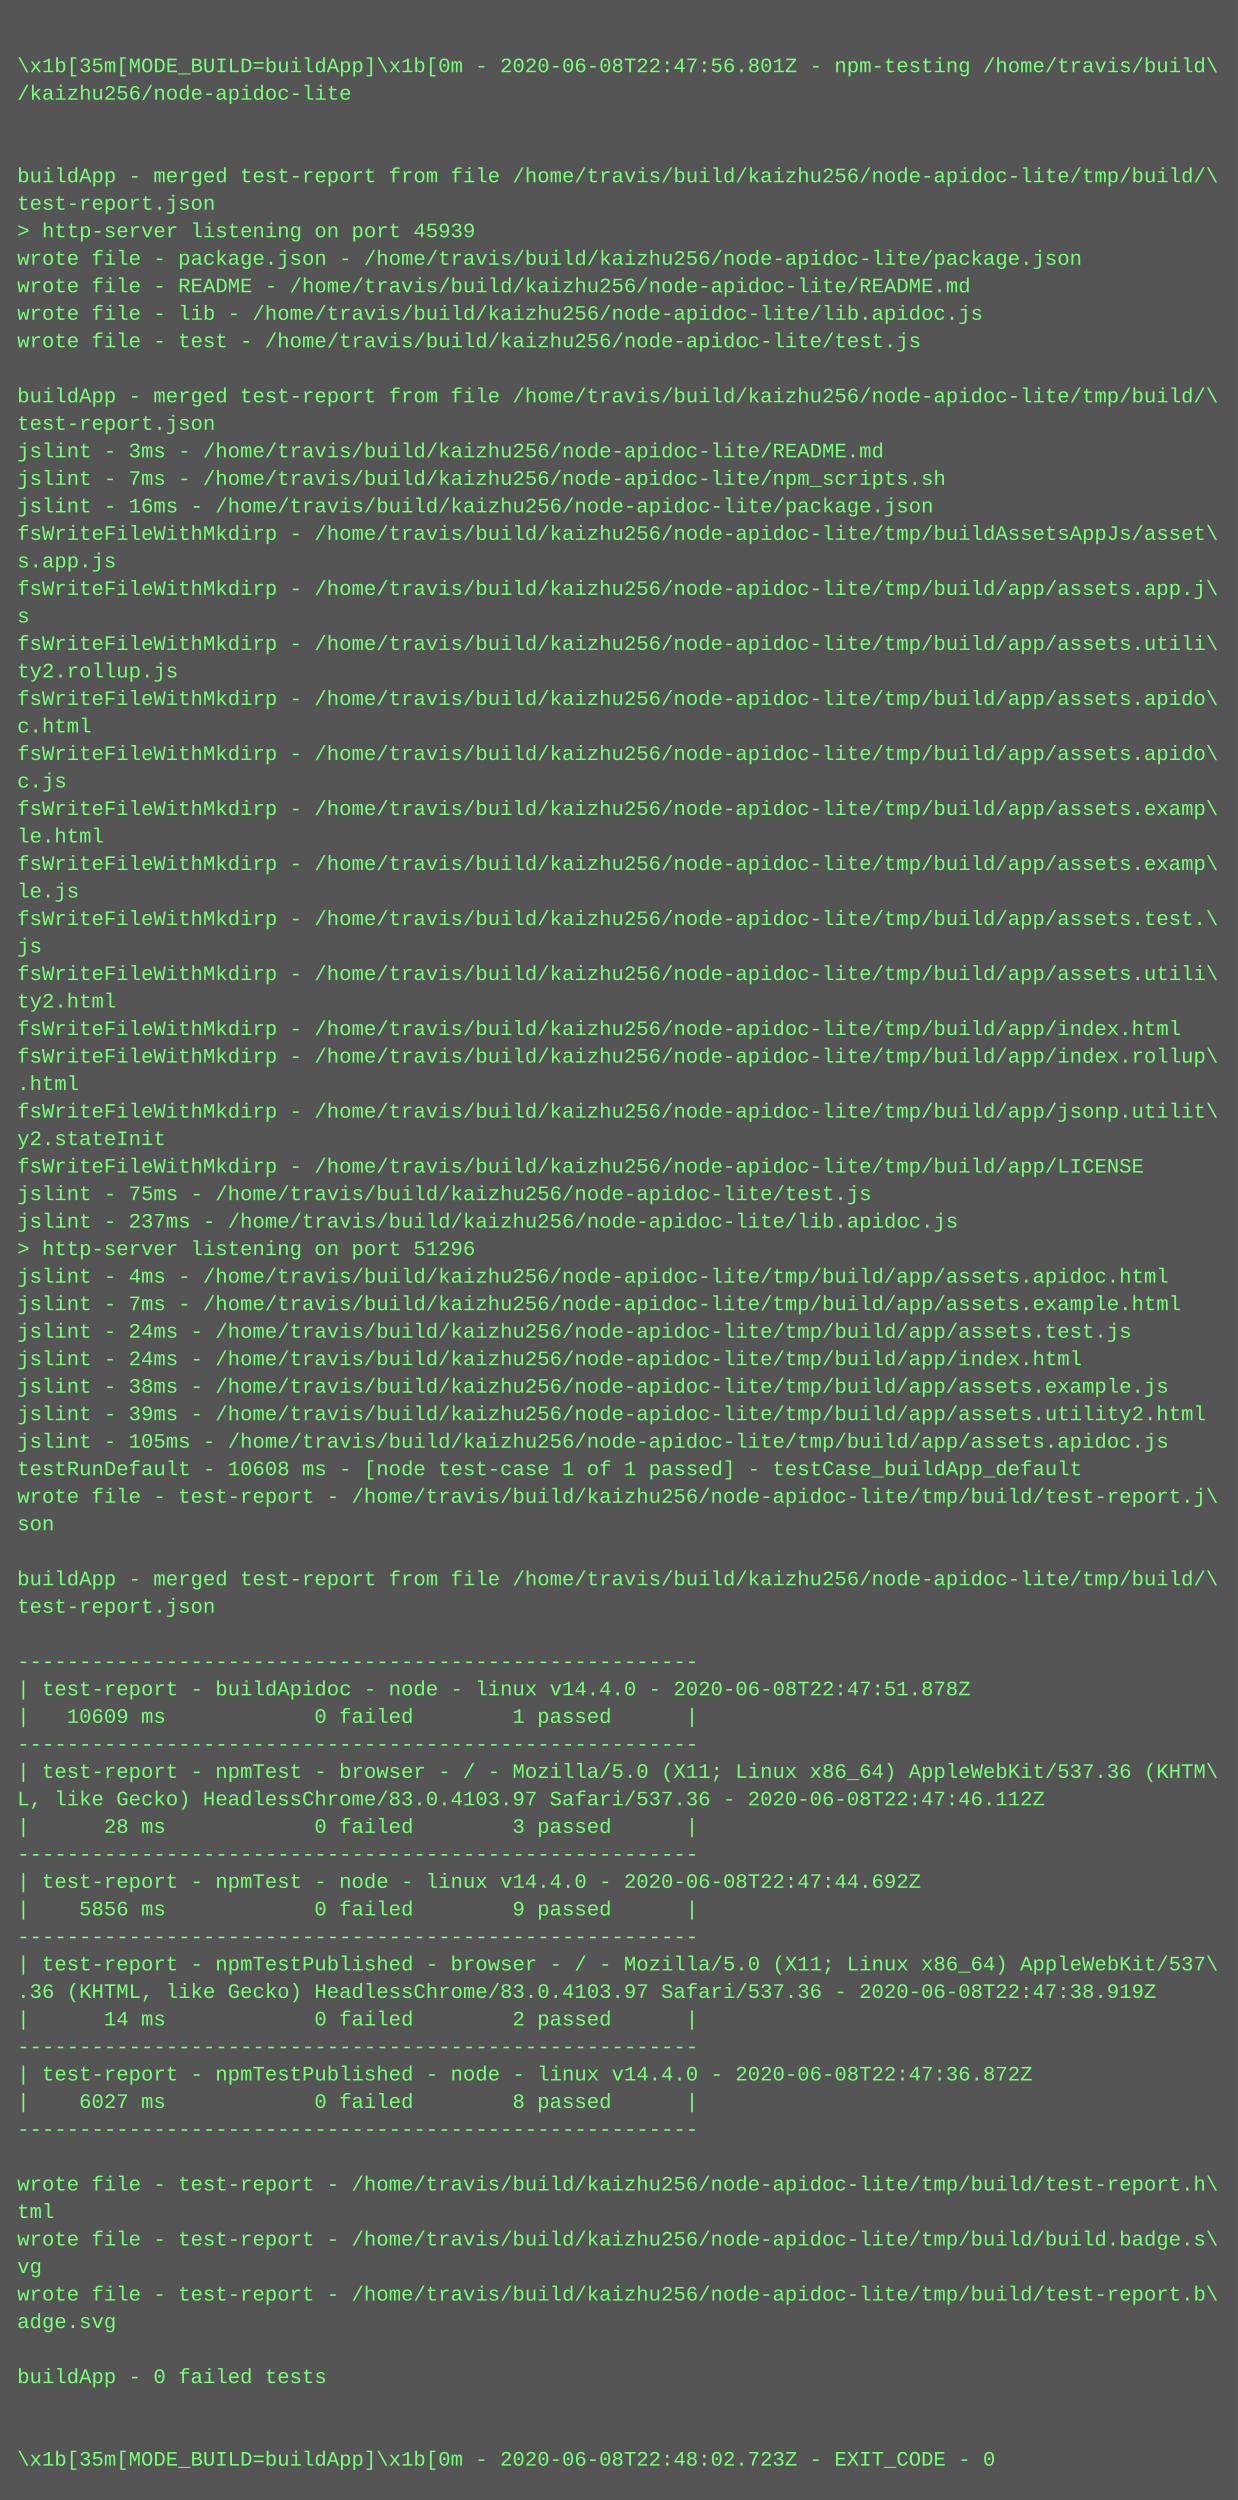
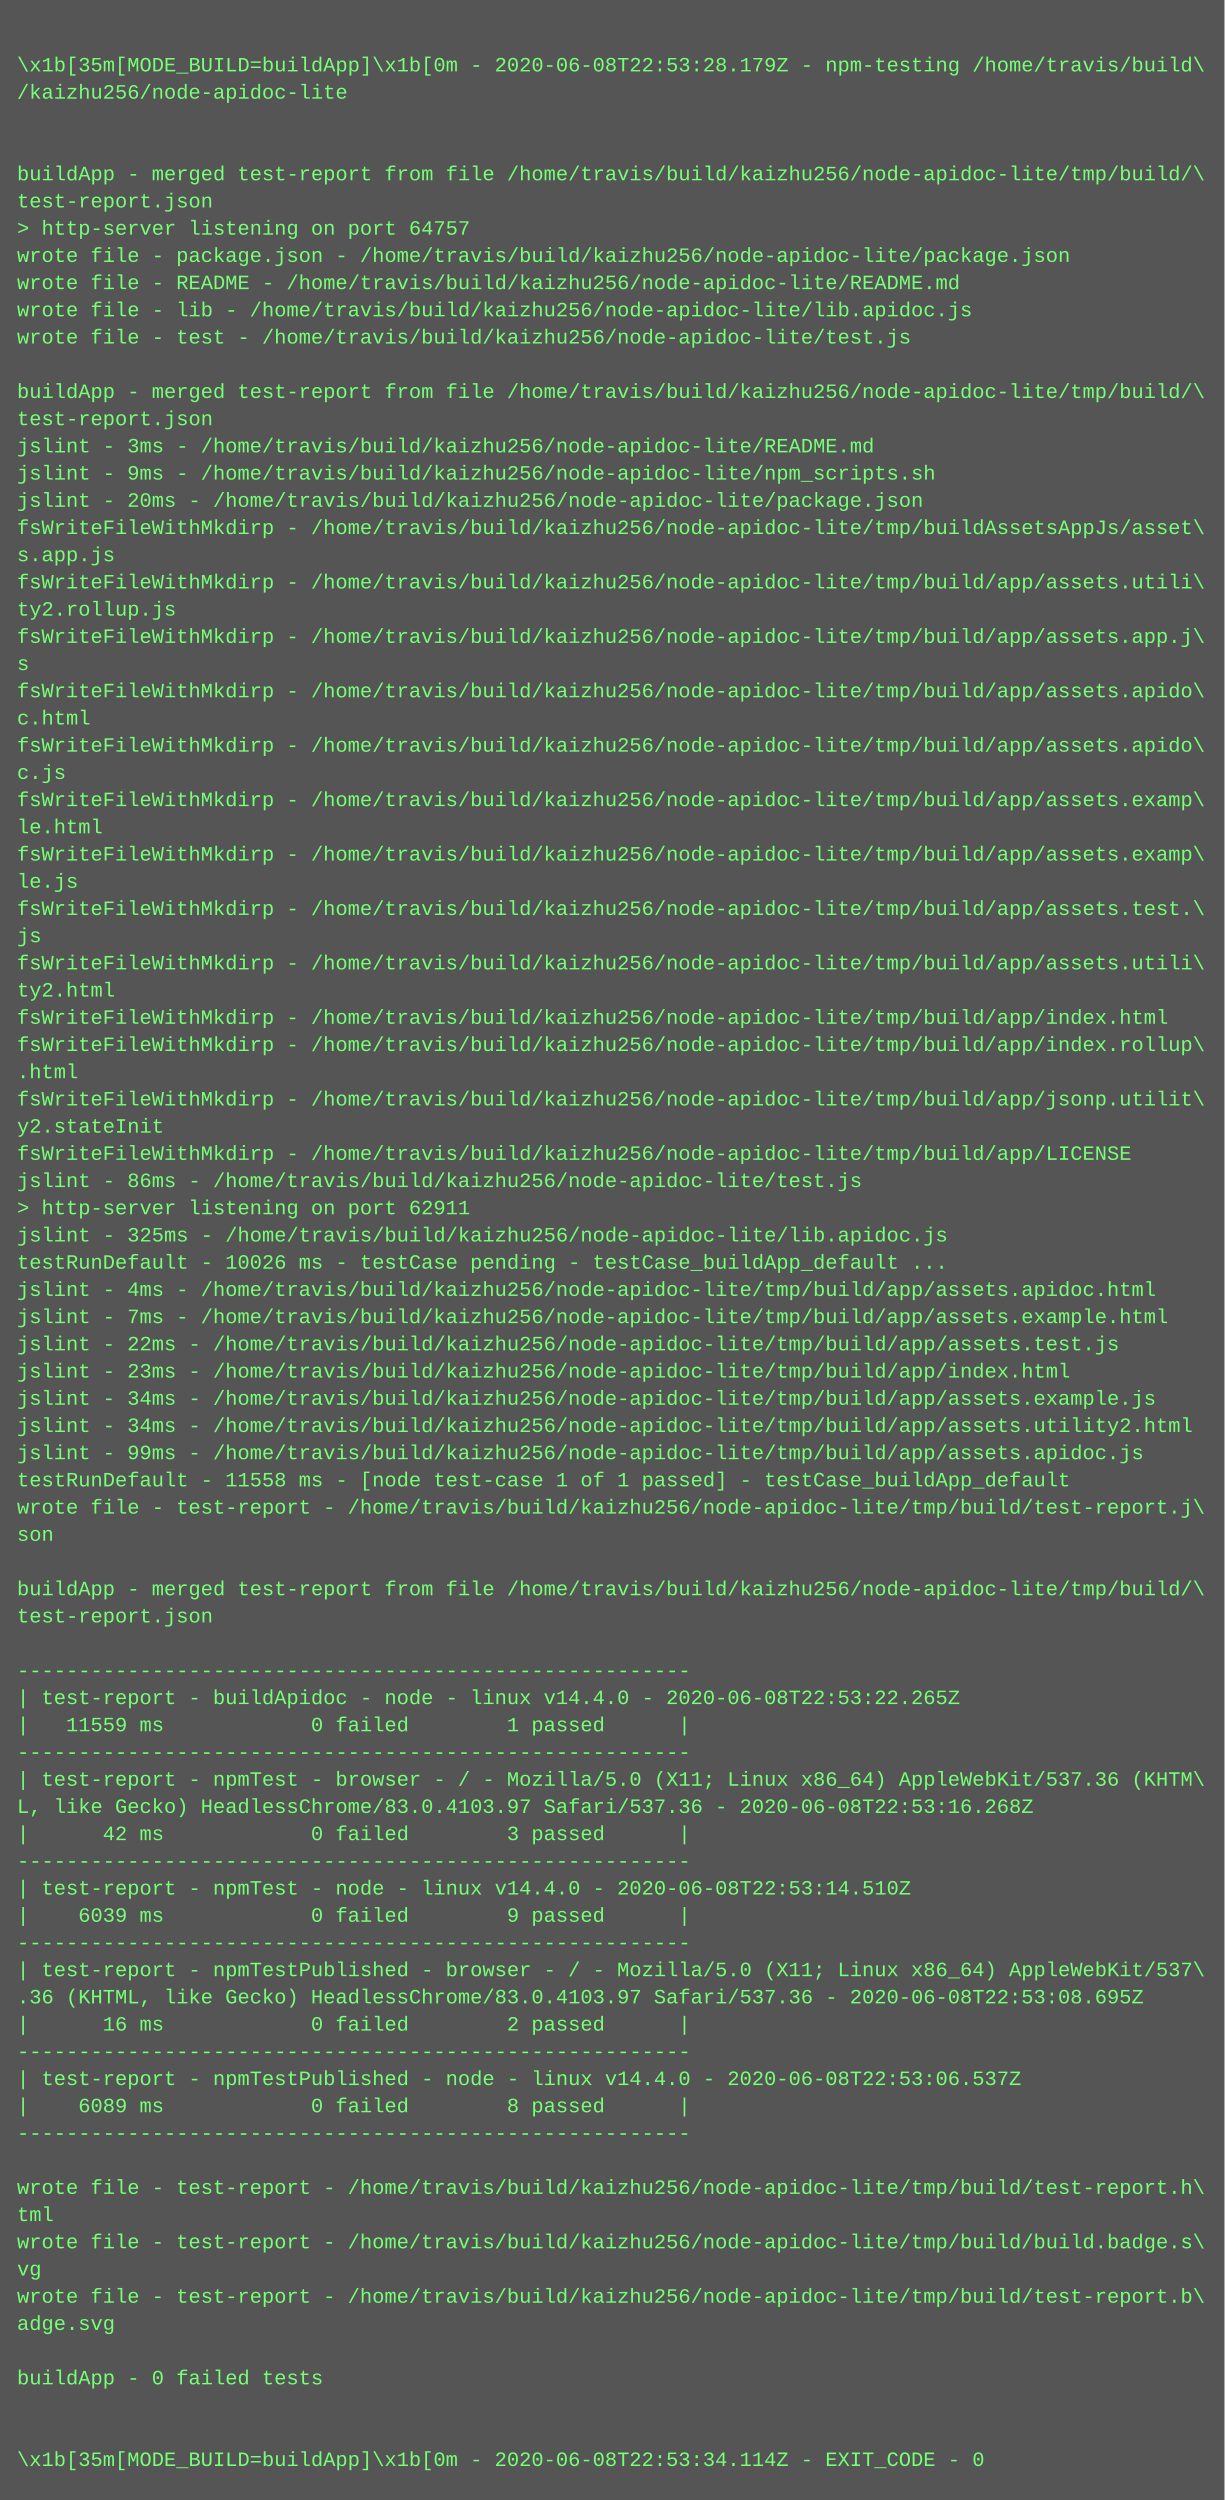
- <svg xmlns="http://www.w3.org/2000/svg" height="1454" width="720">
-   <rect height="1454" fill="#555" width="720" />
+ <svg xmlns="http://www.w3.org/2000/svg" height="1470" width="720">
+   <rect height="1470" fill="#555" width="720" />
  <text fill="#7f7" font-family="Courier New" font-size="12" xml:space="preserve">
    <tspan x="10" y="26" />
-     <tspan x="10" y="42">\x1b[35m[MODE_BUILD=buildApp]\x1b[0m - 2020-06-08T22:47:56.801Z - npm-testing /home/travis/build\</tspan>
+     <tspan x="10" y="42">\x1b[35m[MODE_BUILD=buildApp]\x1b[0m - 2020-06-08T22:53:28.179Z - npm-testing /home/travis/build\</tspan>
    <tspan x="10" y="58">/kaizhu256/node-apidoc-lite</tspan>
    <tspan x="10" y="74" />
    <tspan x="10" y="90" />
    <tspan x="10" y="106">buildApp - merged test-report from file /home/travis/build/kaizhu256/node-apidoc-lite/tmp/build/\</tspan>
    <tspan x="10" y="122">test-report.json</tspan>
-     <tspan x="10" y="138">&gt; http-server listening on port 45939</tspan>
+     <tspan x="10" y="138">&gt; http-server listening on port 64757</tspan>
    <tspan x="10" y="154">wrote file - package.json - /home/travis/build/kaizhu256/node-apidoc-lite/package.json</tspan>
    <tspan x="10" y="170">wrote file - README - /home/travis/build/kaizhu256/node-apidoc-lite/README.md</tspan>
    <tspan x="10" y="186">wrote file - lib - /home/travis/build/kaizhu256/node-apidoc-lite/lib.apidoc.js</tspan>
    <tspan x="10" y="202">wrote file - test - /home/travis/build/kaizhu256/node-apidoc-lite/test.js</tspan>
    <tspan x="10" y="218" />
    <tspan x="10" y="234">buildApp - merged test-report from file /home/travis/build/kaizhu256/node-apidoc-lite/tmp/build/\</tspan>
    <tspan x="10" y="250">test-report.json</tspan>
    <tspan x="10" y="266">jslint - 3ms - /home/travis/build/kaizhu256/node-apidoc-lite/README.md</tspan>
-     <tspan x="10" y="282">jslint - 7ms - /home/travis/build/kaizhu256/node-apidoc-lite/npm_scripts.sh</tspan>
-     <tspan x="10" y="298">jslint - 16ms - /home/travis/build/kaizhu256/node-apidoc-lite/package.json</tspan>
+     <tspan x="10" y="282">jslint - 9ms - /home/travis/build/kaizhu256/node-apidoc-lite/npm_scripts.sh</tspan>
+     <tspan x="10" y="298">jslint - 20ms - /home/travis/build/kaizhu256/node-apidoc-lite/package.json</tspan>
    <tspan x="10" y="314">fsWriteFileWithMkdirp - /home/travis/build/kaizhu256/node-apidoc-lite/tmp/buildAssetsAppJs/asset\</tspan>
    <tspan x="10" y="330">s.app.js</tspan>
-     <tspan x="10" y="346">fsWriteFileWithMkdirp - /home/travis/build/kaizhu256/node-apidoc-lite/tmp/build/app/assets.app.j\</tspan>
-     <tspan x="10" y="362">s</tspan>
-     <tspan x="10" y="378">fsWriteFileWithMkdirp - /home/travis/build/kaizhu256/node-apidoc-lite/tmp/build/app/assets.utili\</tspan>
-     <tspan x="10" y="394">ty2.rollup.js</tspan>
+     <tspan x="10" y="346">fsWriteFileWithMkdirp - /home/travis/build/kaizhu256/node-apidoc-lite/tmp/build/app/assets.utili\</tspan>
+     <tspan x="10" y="362">ty2.rollup.js</tspan>
+     <tspan x="10" y="378">fsWriteFileWithMkdirp - /home/travis/build/kaizhu256/node-apidoc-lite/tmp/build/app/assets.app.j\</tspan>
+     <tspan x="10" y="394">s</tspan>
    <tspan x="10" y="410">fsWriteFileWithMkdirp - /home/travis/build/kaizhu256/node-apidoc-lite/tmp/build/app/assets.apido\</tspan>
    <tspan x="10" y="426">c.html</tspan>
    <tspan x="10" y="442">fsWriteFileWithMkdirp - /home/travis/build/kaizhu256/node-apidoc-lite/tmp/build/app/assets.apido\</tspan>
    <tspan x="10" y="458">c.js</tspan>
    <tspan x="10" y="474">fsWriteFileWithMkdirp - /home/travis/build/kaizhu256/node-apidoc-lite/tmp/build/app/assets.examp\</tspan>
    <tspan x="10" y="490">le.html</tspan>
    <tspan x="10" y="506">fsWriteFileWithMkdirp - /home/travis/build/kaizhu256/node-apidoc-lite/tmp/build/app/assets.examp\</tspan>
    <tspan x="10" y="522">le.js</tspan>
    <tspan x="10" y="538">fsWriteFileWithMkdirp - /home/travis/build/kaizhu256/node-apidoc-lite/tmp/build/app/assets.test.\</tspan>
    <tspan x="10" y="554">js</tspan>
    <tspan x="10" y="570">fsWriteFileWithMkdirp - /home/travis/build/kaizhu256/node-apidoc-lite/tmp/build/app/assets.utili\</tspan>
    <tspan x="10" y="586">ty2.html</tspan>
    <tspan x="10" y="602">fsWriteFileWithMkdirp - /home/travis/build/kaizhu256/node-apidoc-lite/tmp/build/app/index.html</tspan>
    <tspan x="10" y="618">fsWriteFileWithMkdirp - /home/travis/build/kaizhu256/node-apidoc-lite/tmp/build/app/index.rollup\</tspan>
    <tspan x="10" y="634">.html</tspan>
    <tspan x="10" y="650">fsWriteFileWithMkdirp - /home/travis/build/kaizhu256/node-apidoc-lite/tmp/build/app/jsonp.utilit\</tspan>
    <tspan x="10" y="666">y2.stateInit</tspan>
    <tspan x="10" y="682">fsWriteFileWithMkdirp - /home/travis/build/kaizhu256/node-apidoc-lite/tmp/build/app/LICENSE</tspan>
-     <tspan x="10" y="698">jslint - 75ms - /home/travis/build/kaizhu256/node-apidoc-lite/test.js</tspan>
-     <tspan x="10" y="714">jslint - 237ms - /home/travis/build/kaizhu256/node-apidoc-lite/lib.apidoc.js</tspan>
-     <tspan x="10" y="730">&gt; http-server listening on port 51296</tspan>
-     <tspan x="10" y="746">jslint - 4ms - /home/travis/build/kaizhu256/node-apidoc-lite/tmp/build/app/assets.apidoc.html</tspan>
-     <tspan x="10" y="762">jslint - 7ms - /home/travis/build/kaizhu256/node-apidoc-lite/tmp/build/app/assets.example.html</tspan>
-     <tspan x="10" y="778">jslint - 24ms - /home/travis/build/kaizhu256/node-apidoc-lite/tmp/build/app/assets.test.js</tspan>
-     <tspan x="10" y="794">jslint - 24ms - /home/travis/build/kaizhu256/node-apidoc-lite/tmp/build/app/index.html</tspan>
-     <tspan x="10" y="810">jslint - 38ms - /home/travis/build/kaizhu256/node-apidoc-lite/tmp/build/app/assets.example.js</tspan>
-     <tspan x="10" y="826">jslint - 39ms - /home/travis/build/kaizhu256/node-apidoc-lite/tmp/build/app/assets.utility2.html</tspan>
-     <tspan x="10" y="842">jslint - 105ms - /home/travis/build/kaizhu256/node-apidoc-lite/tmp/build/app/assets.apidoc.js</tspan>
-     <tspan x="10" y="858">testRunDefault - 10608 ms - [node test-case 1 of 1 passed] - testCase_buildApp_default</tspan>
-     <tspan x="10" y="874">wrote file - test-report - /home/travis/build/kaizhu256/node-apidoc-lite/tmp/build/test-report.j\</tspan>
-     <tspan x="10" y="890">son</tspan>
-     <tspan x="10" y="906" />
-     <tspan x="10" y="922">buildApp - merged test-report from file /home/travis/build/kaizhu256/node-apidoc-lite/tmp/build/\</tspan>
-     <tspan x="10" y="938">test-report.json</tspan>
-     <tspan x="10" y="954" />
-     <tspan x="10" y="970">-------------------------------------------------------</tspan>
-     <tspan x="10" y="986">| test-report - buildApidoc - node - linux v14.4.0 - 2020-06-08T22:47:51.878Z</tspan>
-     <tspan x="10" y="1002">|   10609 ms            0 failed        1 passed      |</tspan>
-     <tspan x="10" y="1018">-------------------------------------------------------</tspan>
-     <tspan x="10" y="1034">| test-report - npmTest - browser - / - Mozilla/5.0 (X11; Linux x86_64) AppleWebKit/537.36 (KHTM\</tspan>
-     <tspan x="10" y="1050">L, like Gecko) HeadlessChrome/83.0.4103.97 Safari/537.36 - 2020-06-08T22:47:46.112Z</tspan>
-     <tspan x="10" y="1066">|      28 ms            0 failed        3 passed      |</tspan>
-     <tspan x="10" y="1082">-------------------------------------------------------</tspan>
-     <tspan x="10" y="1098">| test-report - npmTest - node - linux v14.4.0 - 2020-06-08T22:47:44.692Z</tspan>
-     <tspan x="10" y="1114">|    5856 ms            0 failed        9 passed      |</tspan>
-     <tspan x="10" y="1130">-------------------------------------------------------</tspan>
-     <tspan x="10" y="1146">| test-report - npmTestPublished - browser - / - Mozilla/5.0 (X11; Linux x86_64) AppleWebKit/537\</tspan>
-     <tspan x="10" y="1162">.36 (KHTML, like Gecko) HeadlessChrome/83.0.4103.97 Safari/537.36 - 2020-06-08T22:47:38.919Z</tspan>
-     <tspan x="10" y="1178">|      14 ms            0 failed        2 passed      |</tspan>
-     <tspan x="10" y="1194">-------------------------------------------------------</tspan>
-     <tspan x="10" y="1210">| test-report - npmTestPublished - node - linux v14.4.0 - 2020-06-08T22:47:36.872Z</tspan>
-     <tspan x="10" y="1226">|    6027 ms            0 failed        8 passed      |</tspan>
-     <tspan x="10" y="1242">-------------------------------------------------------</tspan>
-     <tspan x="10" y="1258" />
-     <tspan x="10" y="1274">wrote file - test-report - /home/travis/build/kaizhu256/node-apidoc-lite/tmp/build/test-report.h\</tspan>
-     <tspan x="10" y="1290">tml</tspan>
-     <tspan x="10" y="1306">wrote file - test-report - /home/travis/build/kaizhu256/node-apidoc-lite/tmp/build/build.badge.s\</tspan>
-     <tspan x="10" y="1322">vg</tspan>
-     <tspan x="10" y="1338">wrote file - test-report - /home/travis/build/kaizhu256/node-apidoc-lite/tmp/build/test-report.b\</tspan>
-     <tspan x="10" y="1354">adge.svg</tspan>
-     <tspan x="10" y="1370" />
-     <tspan x="10" y="1386">buildApp - 0 failed tests</tspan>
-     <tspan x="10" y="1402" />
+     <tspan x="10" y="698">jslint - 86ms - /home/travis/build/kaizhu256/node-apidoc-lite/test.js</tspan>
+     <tspan x="10" y="714">&gt; http-server listening on port 62911</tspan>
+     <tspan x="10" y="730">jslint - 325ms - /home/travis/build/kaizhu256/node-apidoc-lite/lib.apidoc.js</tspan>
+     <tspan x="10" y="746">testRunDefault - 10026 ms - testCase pending - testCase_buildApp_default ...</tspan>
+     <tspan x="10" y="762">jslint - 4ms - /home/travis/build/kaizhu256/node-apidoc-lite/tmp/build/app/assets.apidoc.html</tspan>
+     <tspan x="10" y="778">jslint - 7ms - /home/travis/build/kaizhu256/node-apidoc-lite/tmp/build/app/assets.example.html</tspan>
+     <tspan x="10" y="794">jslint - 22ms - /home/travis/build/kaizhu256/node-apidoc-lite/tmp/build/app/assets.test.js</tspan>
+     <tspan x="10" y="810">jslint - 23ms - /home/travis/build/kaizhu256/node-apidoc-lite/tmp/build/app/index.html</tspan>
+     <tspan x="10" y="826">jslint - 34ms - /home/travis/build/kaizhu256/node-apidoc-lite/tmp/build/app/assets.example.js</tspan>
+     <tspan x="10" y="842">jslint - 34ms - /home/travis/build/kaizhu256/node-apidoc-lite/tmp/build/app/assets.utility2.html</tspan>
+     <tspan x="10" y="858">jslint - 99ms - /home/travis/build/kaizhu256/node-apidoc-lite/tmp/build/app/assets.apidoc.js</tspan>
+     <tspan x="10" y="874">testRunDefault - 11558 ms - [node test-case 1 of 1 passed] - testCase_buildApp_default</tspan>
+     <tspan x="10" y="890">wrote file - test-report - /home/travis/build/kaizhu256/node-apidoc-lite/tmp/build/test-report.j\</tspan>
+     <tspan x="10" y="906">son</tspan>
+     <tspan x="10" y="922" />
+     <tspan x="10" y="938">buildApp - merged test-report from file /home/travis/build/kaizhu256/node-apidoc-lite/tmp/build/\</tspan>
+     <tspan x="10" y="954">test-report.json</tspan>
+     <tspan x="10" y="970" />
+     <tspan x="10" y="986">-------------------------------------------------------</tspan>
+     <tspan x="10" y="1002">| test-report - buildApidoc - node - linux v14.4.0 - 2020-06-08T22:53:22.265Z</tspan>
+     <tspan x="10" y="1018">|   11559 ms            0 failed        1 passed      |</tspan>
+     <tspan x="10" y="1034">-------------------------------------------------------</tspan>
+     <tspan x="10" y="1050">| test-report - npmTest - browser - / - Mozilla/5.0 (X11; Linux x86_64) AppleWebKit/537.36 (KHTM\</tspan>
+     <tspan x="10" y="1066">L, like Gecko) HeadlessChrome/83.0.4103.97 Safari/537.36 - 2020-06-08T22:53:16.268Z</tspan>
+     <tspan x="10" y="1082">|      42 ms            0 failed        3 passed      |</tspan>
+     <tspan x="10" y="1098">-------------------------------------------------------</tspan>
+     <tspan x="10" y="1114">| test-report - npmTest - node - linux v14.4.0 - 2020-06-08T22:53:14.510Z</tspan>
+     <tspan x="10" y="1130">|    6039 ms            0 failed        9 passed      |</tspan>
+     <tspan x="10" y="1146">-------------------------------------------------------</tspan>
+     <tspan x="10" y="1162">| test-report - npmTestPublished - browser - / - Mozilla/5.0 (X11; Linux x86_64) AppleWebKit/537\</tspan>
+     <tspan x="10" y="1178">.36 (KHTML, like Gecko) HeadlessChrome/83.0.4103.97 Safari/537.36 - 2020-06-08T22:53:08.695Z</tspan>
+     <tspan x="10" y="1194">|      16 ms            0 failed        2 passed      |</tspan>
+     <tspan x="10" y="1210">-------------------------------------------------------</tspan>
+     <tspan x="10" y="1226">| test-report - npmTestPublished - node - linux v14.4.0 - 2020-06-08T22:53:06.537Z</tspan>
+     <tspan x="10" y="1242">|    6089 ms            0 failed        8 passed      |</tspan>
+     <tspan x="10" y="1258">-------------------------------------------------------</tspan>
+     <tspan x="10" y="1274" />
+     <tspan x="10" y="1290">wrote file - test-report - /home/travis/build/kaizhu256/node-apidoc-lite/tmp/build/test-report.h\</tspan>
+     <tspan x="10" y="1306">tml</tspan>
+     <tspan x="10" y="1322">wrote file - test-report - /home/travis/build/kaizhu256/node-apidoc-lite/tmp/build/build.badge.s\</tspan>
+     <tspan x="10" y="1338">vg</tspan>
+     <tspan x="10" y="1354">wrote file - test-report - /home/travis/build/kaizhu256/node-apidoc-lite/tmp/build/test-report.b\</tspan>
+     <tspan x="10" y="1370">adge.svg</tspan>
+     <tspan x="10" y="1386" />
+     <tspan x="10" y="1402">buildApp - 0 failed tests</tspan>
    <tspan x="10" y="1418" />
-     <tspan x="10" y="1434">\x1b[35m[MODE_BUILD=buildApp]\x1b[0m - 2020-06-08T22:48:02.723Z - EXIT_CODE - 0</tspan>
+     <tspan x="10" y="1434" />
+     <tspan x="10" y="1450">\x1b[35m[MODE_BUILD=buildApp]\x1b[0m - 2020-06-08T22:53:34.114Z - EXIT_CODE - 0</tspan>
  </text>
</svg>
